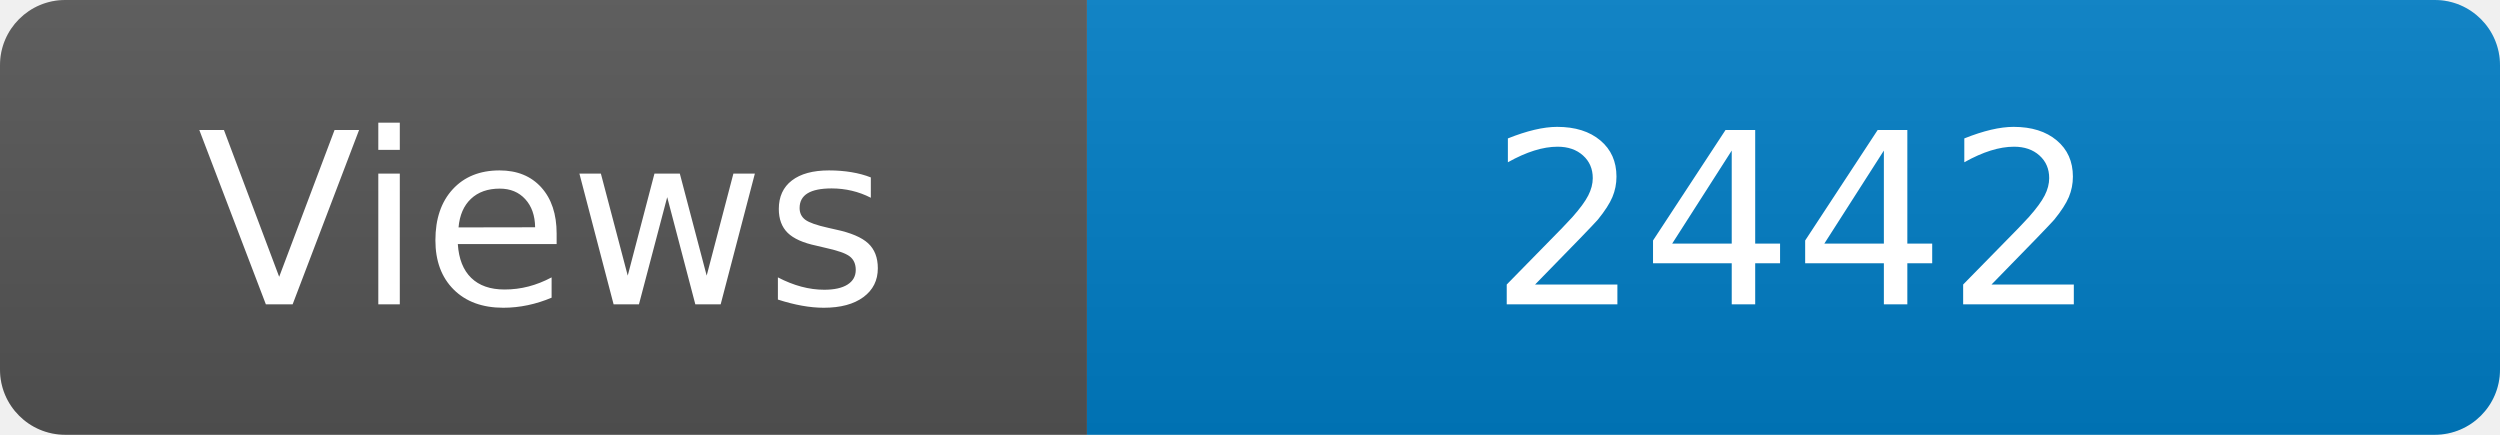
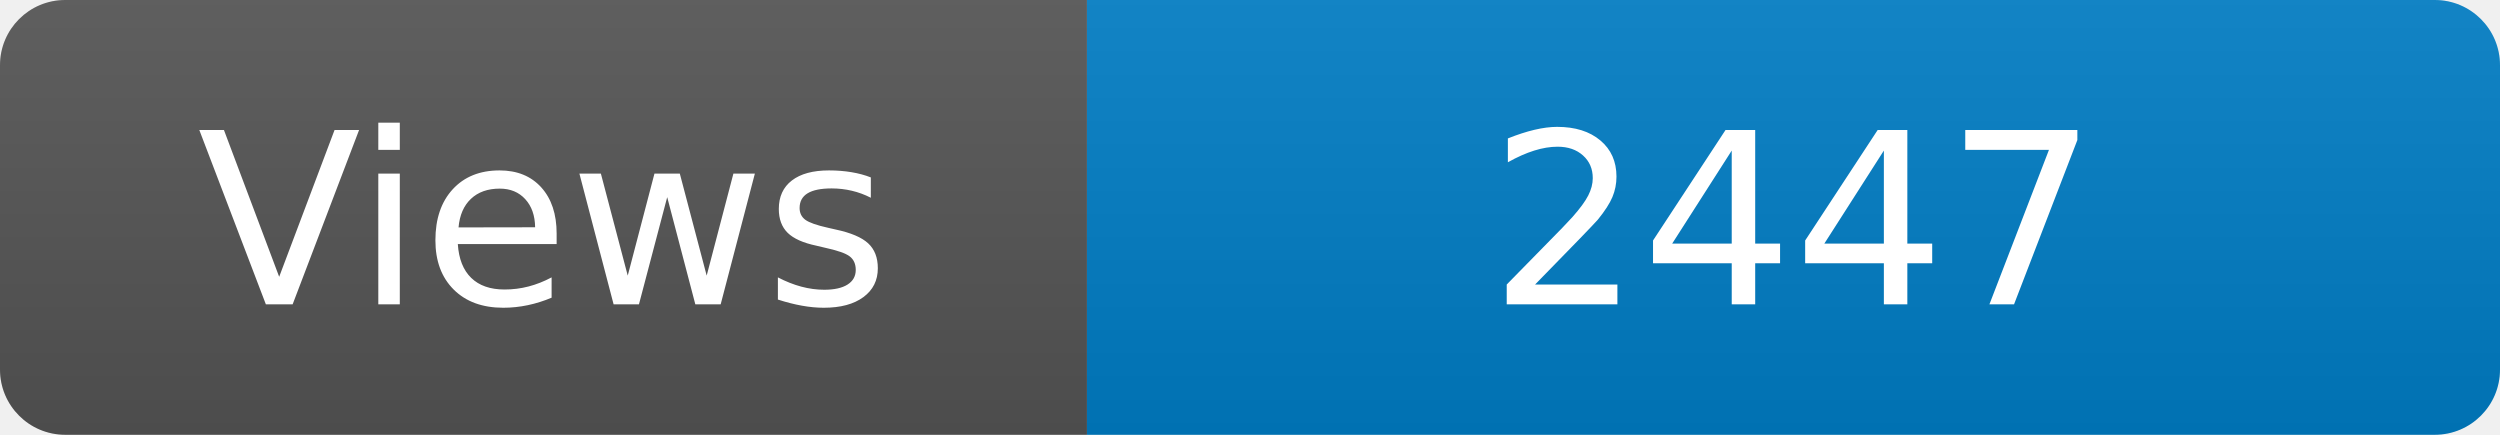
<svg xmlns="http://www.w3.org/2000/svg" width="115" height="20" role="img" aria-label="Maintained?: yes">
  <linearGradient id="s" x2="0" y2="100%">
    <stop offset="0" stop-color="#bbb" stop-opacity=".1" />
    <stop offset="1" stop-opacity=".1" />
  </linearGradient>
  <clipPath id="r">
    <rect width="115" height="20" rx="3" fill="#fff" />
  </clipPath>
  <g clip-path="url(#r)">
    <rect width="50" height="20" fill="#555" />
    <rect x="50" width="160" height="20" fill="#007ec6" />
    <rect width="115" height="20" fill="url(#s)" />
  </g>
  <g fill="#fff" text-anchor="middle" font-family="Verdana,Geneva,DejaVu Sans,sans-serif" font-size="110">
    <text x="250" y="140" transform="scale(.1)" fill="#fff">Views</text>
-     <text x="825" y="140" transform="scale(.1)" fill="#fff">2442</text>
+     <text x="825" y="140" transform="scale(.1)" fill="#fff">2447</text>
  </g>
</svg>
